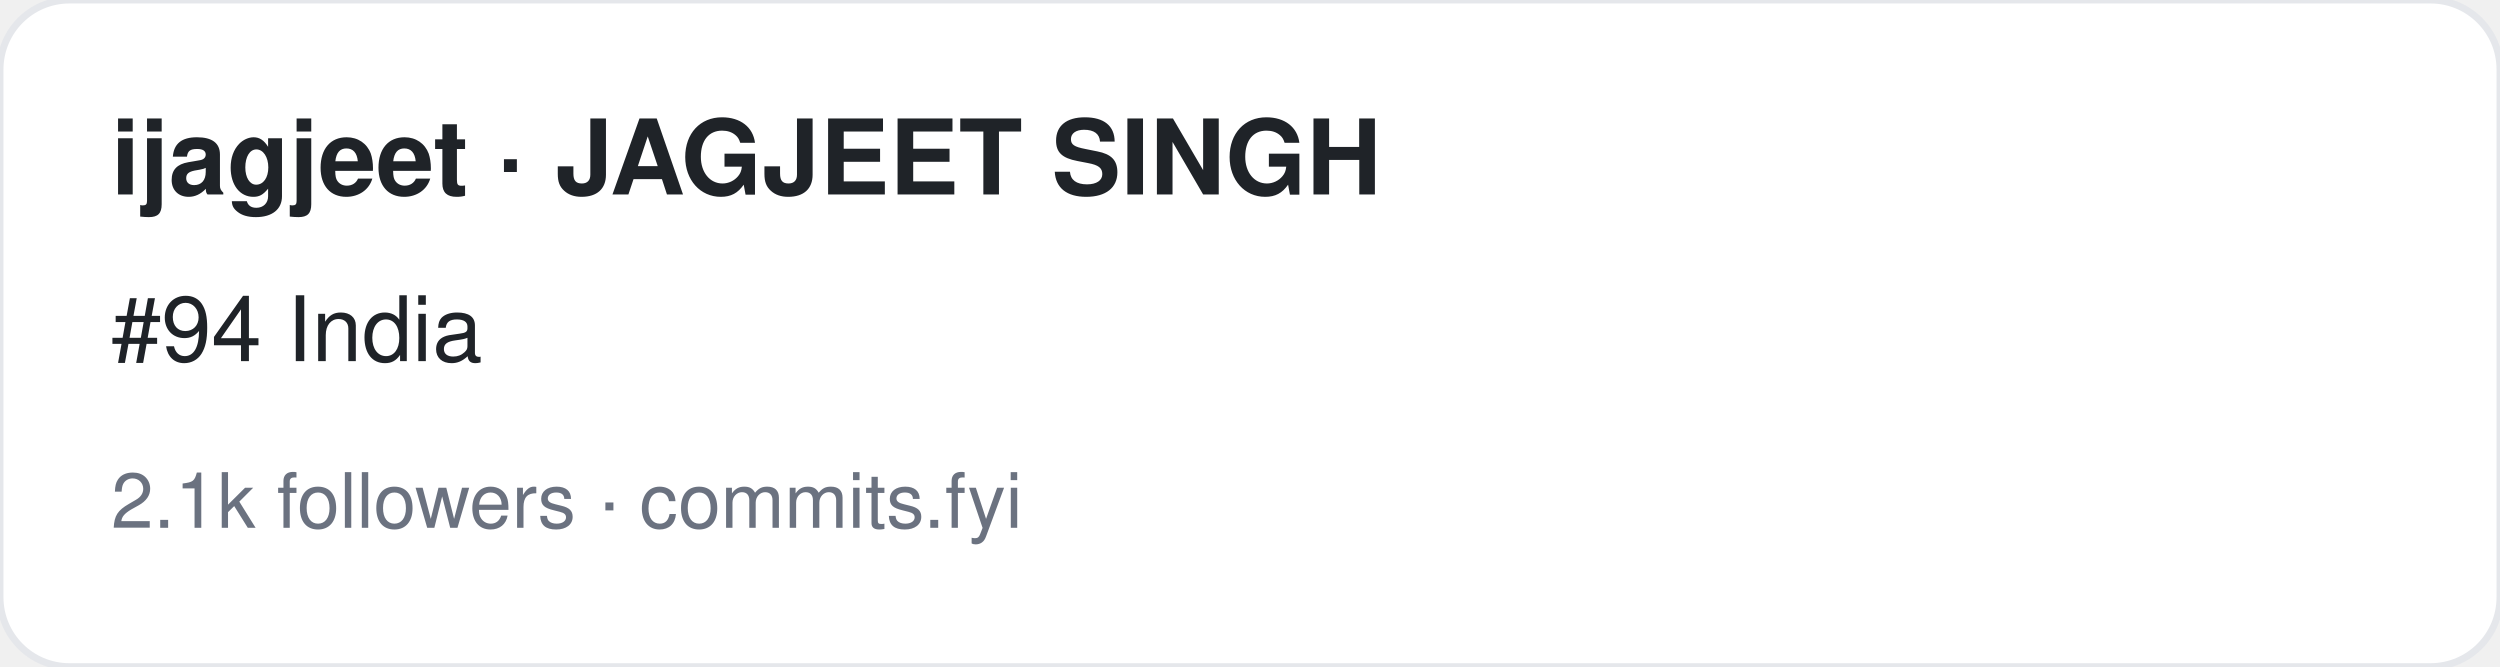
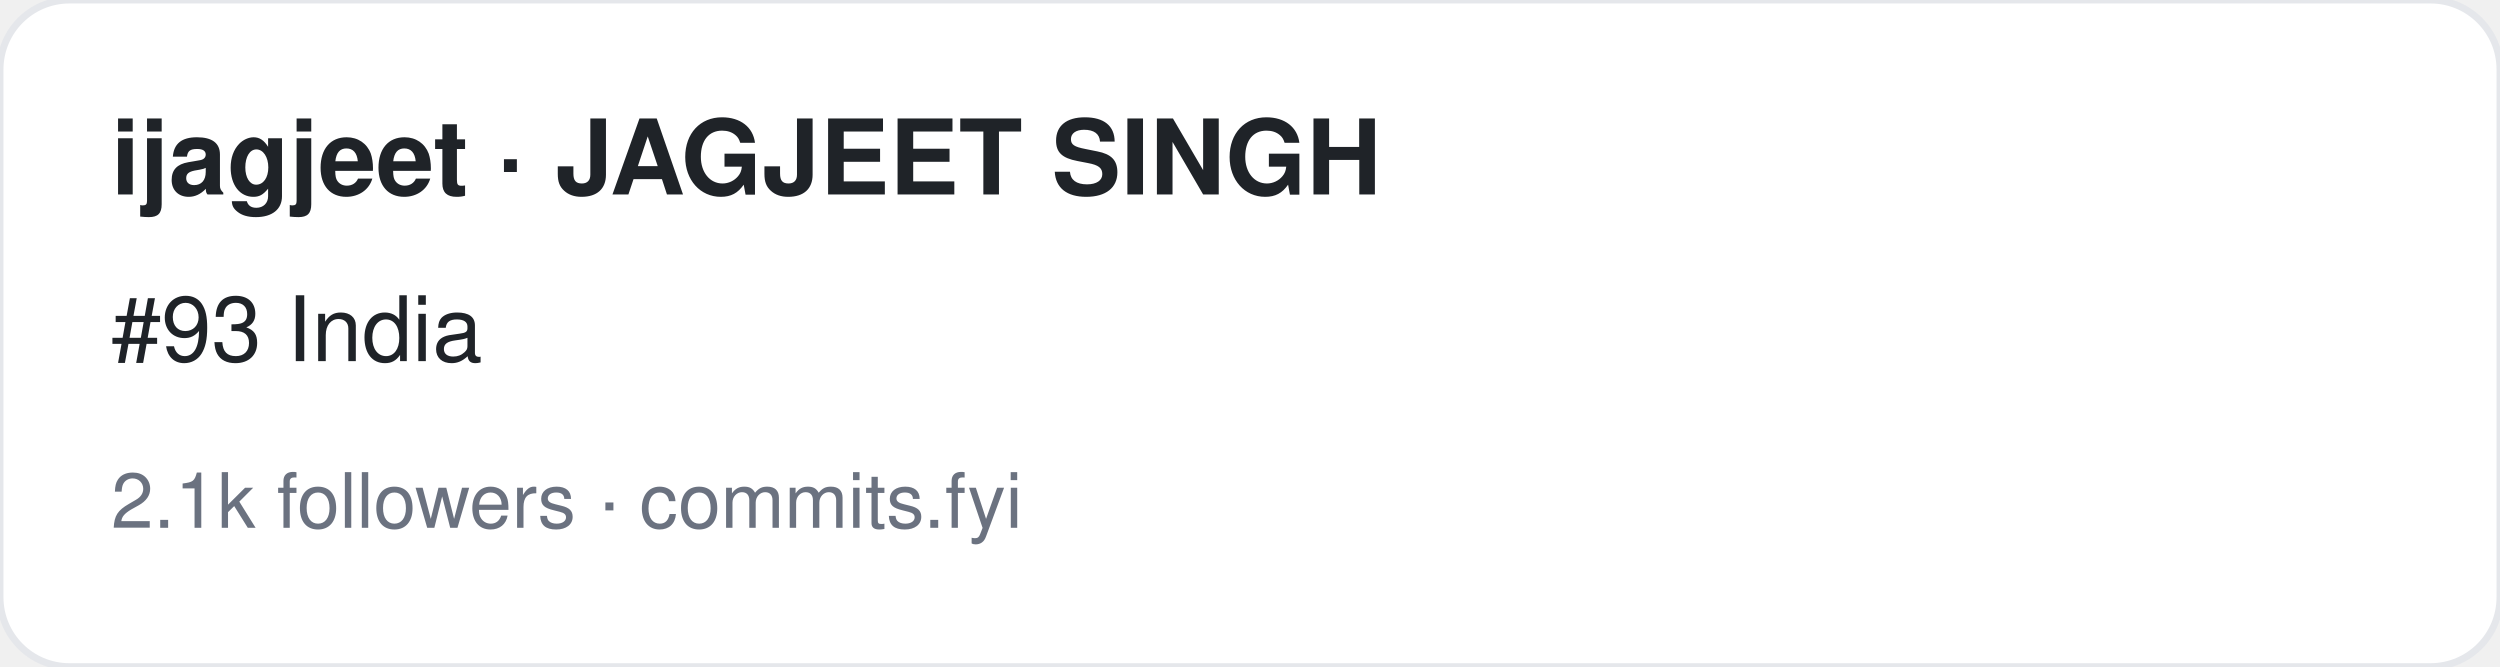
<svg xmlns="http://www.w3.org/2000/svg" width="360" height="96" viewBox="0 0 360 96" font-family="-apple-system,BlinkMacSystemFont,Segoe UI,Helvetica,Arial,sans-serif">
  <rect width="360" height="96" rx="10" fill="#ffffff" stroke="#e5e7eb" />
  <text x="16" y="28" font-size="15" font-weight="700" fill="#1f2328">ijagjeet · JAGJEET SINGH</text>
-   <text x="16" y="52" font-size="13" fill="#1f2328">#94 India</text>
+   <text x="16" y="52" font-size="13" fill="#1f2328">#93 India</text>
  <text x="16" y="76" font-size="11" fill="#6b7280">2.1k followers · commits.fyi</text>
</svg>
